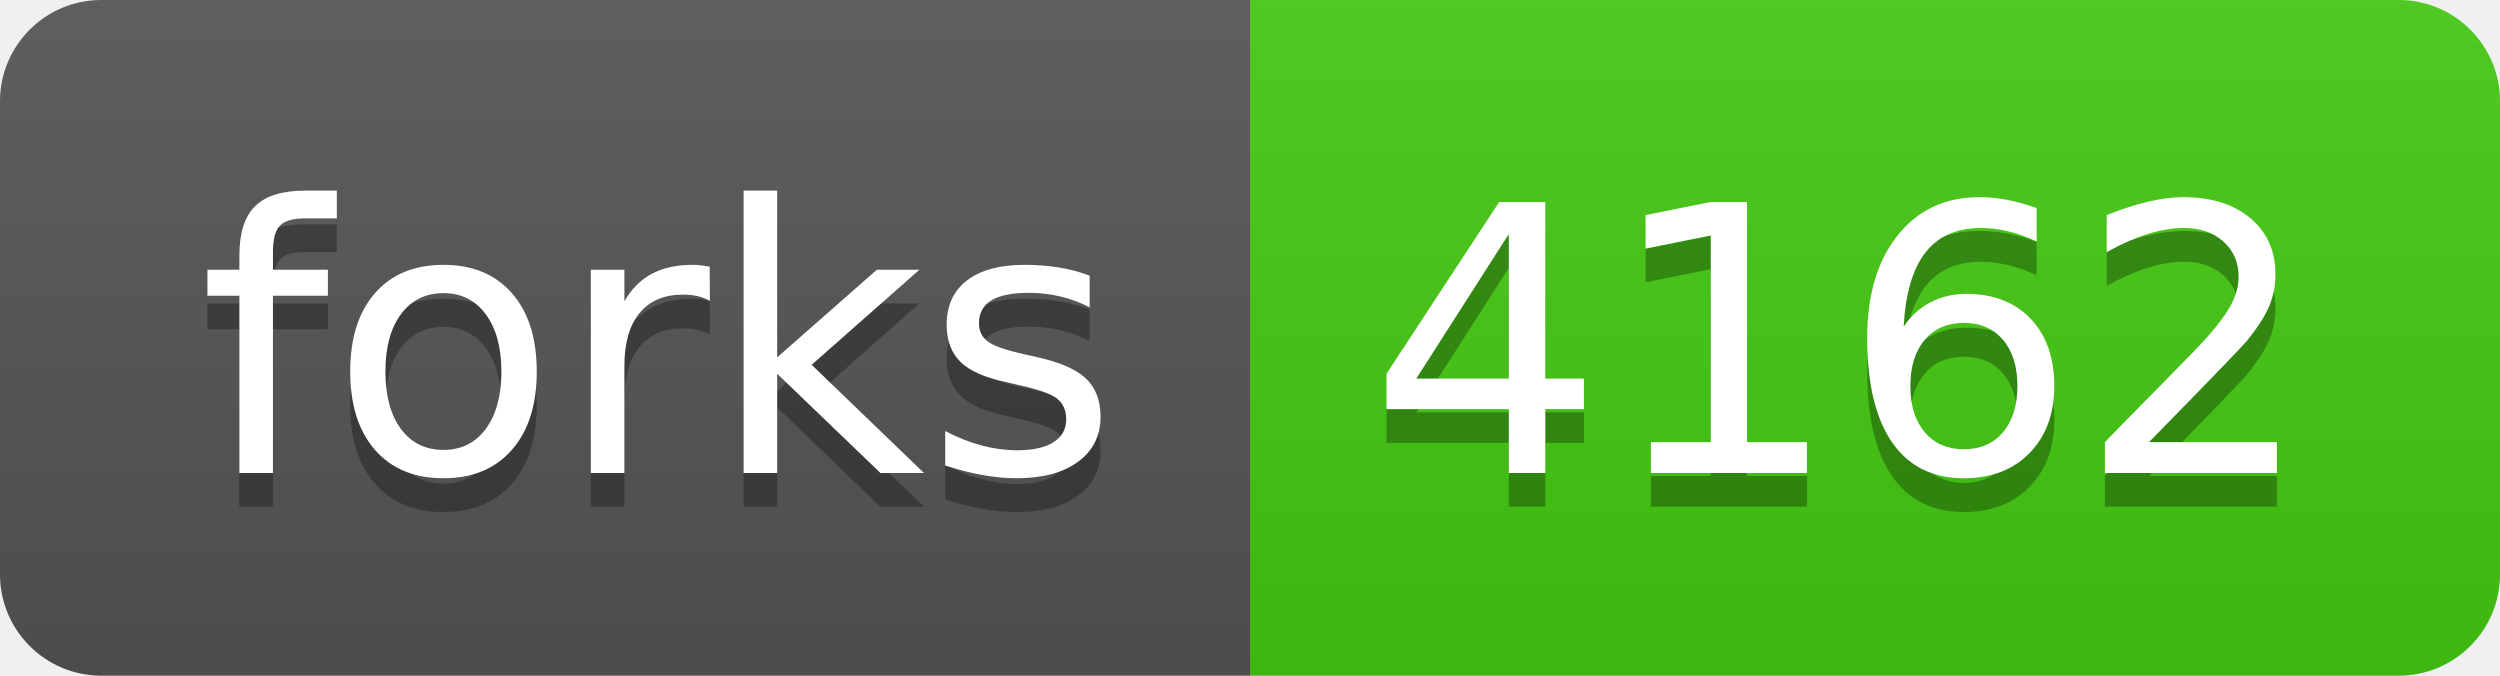
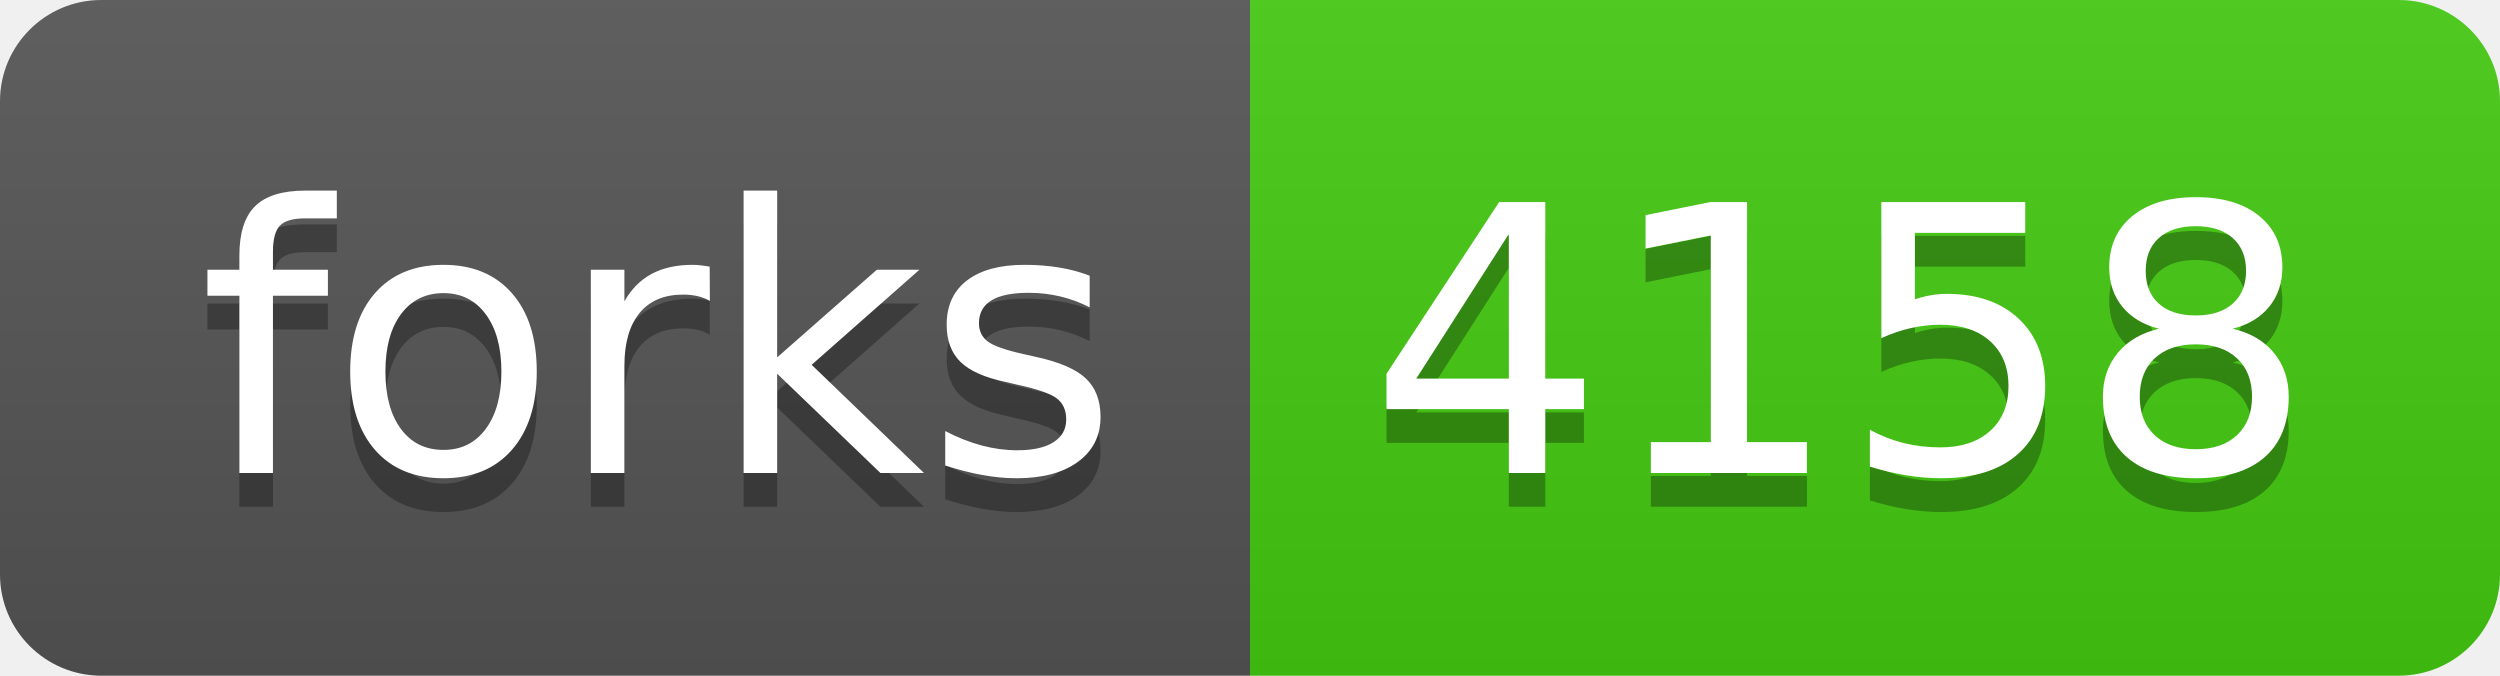
- <svg xmlns="http://www.w3.org/2000/svg" width="74" height="20" role="img" aria-label="forks: 4162">
+ <svg xmlns="http://www.w3.org/2000/svg" width="74" height="20" role="img" aria-label="forks: 4158">
  <linearGradient id="s" x2="0" y2="100%">
    <stop offset="0" stop-color="#bbb" stop-opacity=".1" />
    <stop offset="1" stop-opacity=".1" />
  </linearGradient>
  <clipPath id="r">
    <rect width="74" height="20" rx="3" fill="#fff" />
  </clipPath>
  <g clip-path="url(#r)">
    <rect width="37" height="20" fill="#555" />
    <rect x="37" width="37" height="20" fill="#4c1" />
    <rect width="74" height="20" fill="url(#s)" />
  </g>
  <g fill="#fff" text-anchor="middle" font-family="Verdana,Geneva,DejaVu Sans,sans-serif" text-rendering="geometricPrecision" font-size="110">
    <text aria-hidden="true" x="195" y="150" fill="#010101" fill-opacity=".3" transform="scale(.1)" textLength="270">forks</text>
    <text x="195" y="140" transform="scale(.1)" fill="#fff" textLength="270">forks</text>
-     <text aria-hidden="true" x="545" y="150" fill="#010101" fill-opacity=".3" transform="scale(.1)" textLength="270">4162</text>
-     <text x="545" y="140" transform="scale(.1)" fill="#fff" textLength="270">4162</text>
+     <text aria-hidden="true" x="545" y="150" fill="#010101" fill-opacity=".3" transform="scale(.1)" textLength="270">4158</text>
+     <text x="545" y="140" transform="scale(.1)" fill="#fff" textLength="270">4158</text>
  </g>
</svg>
